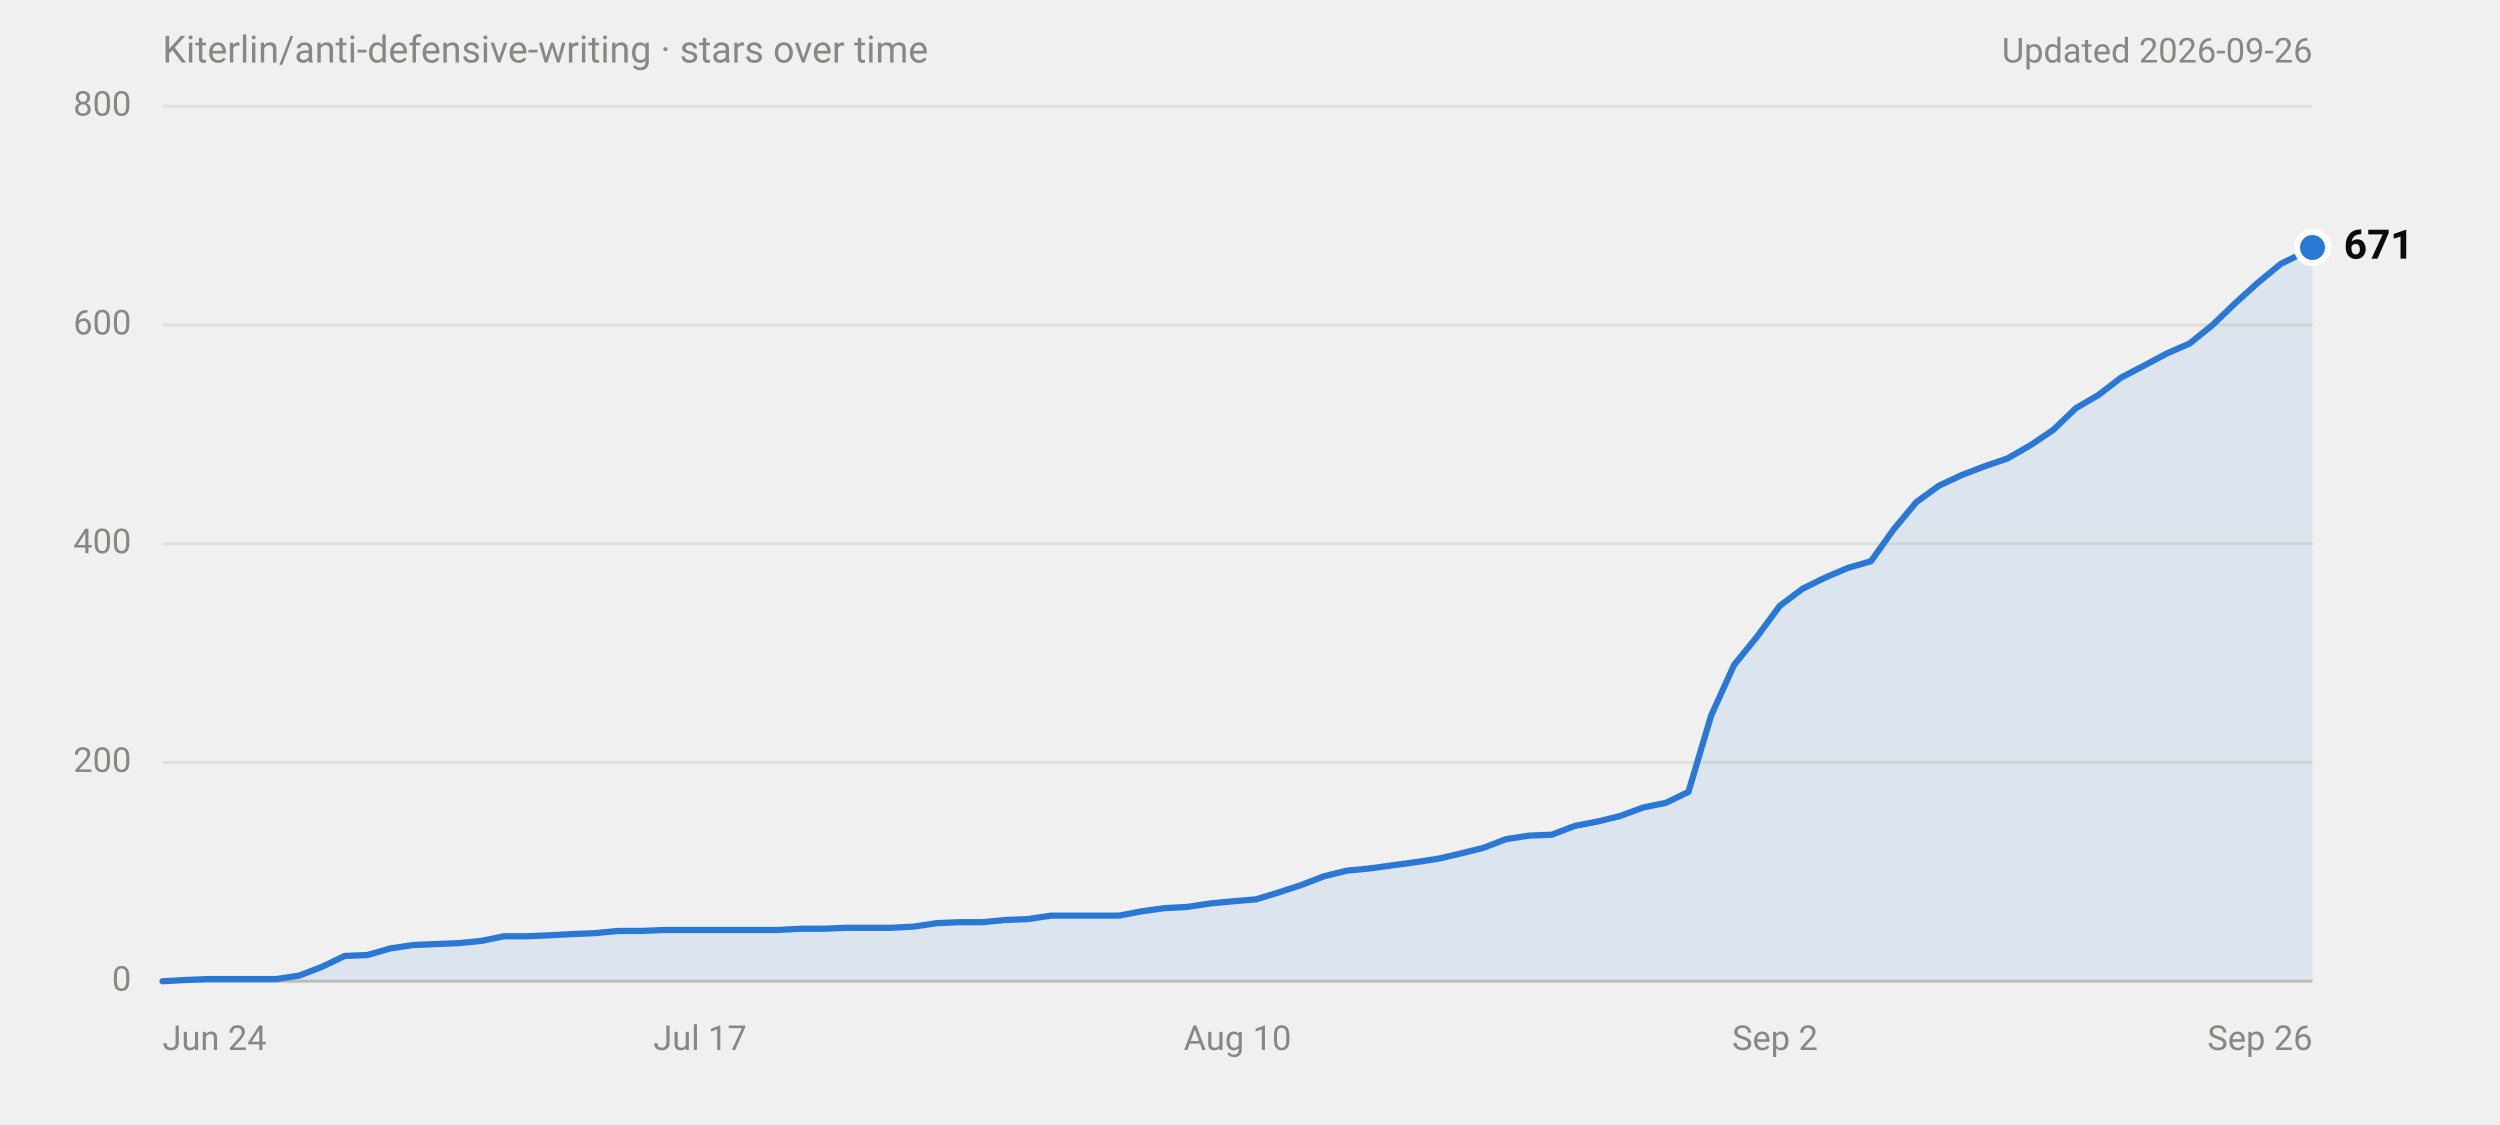
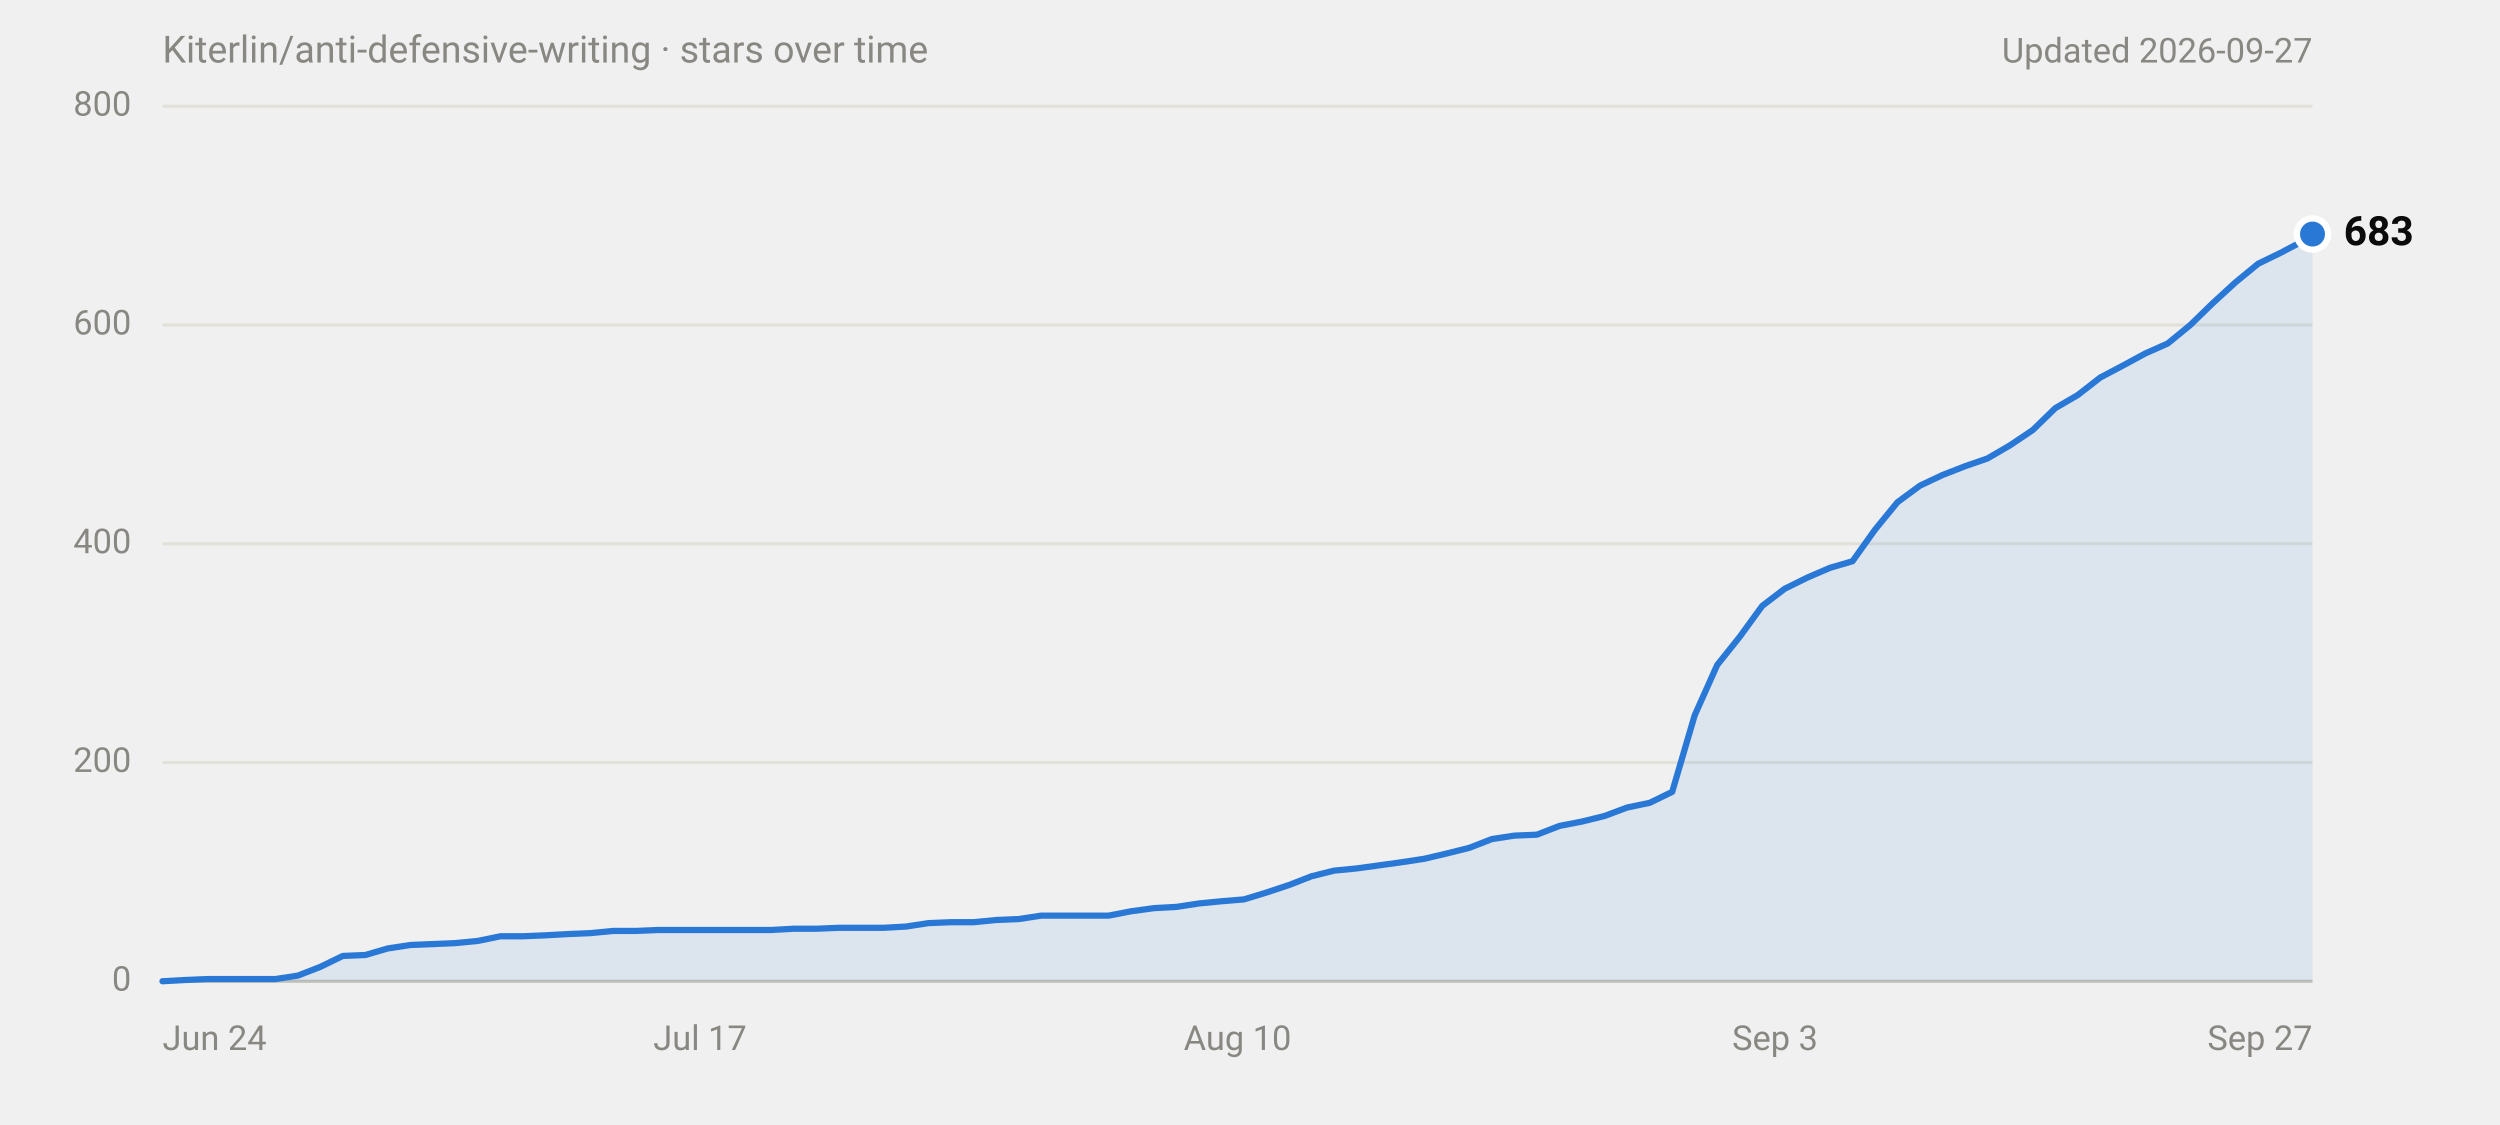
<svg xmlns="http://www.w3.org/2000/svg" width="800" height="360" viewBox="0 0 800 360" role="img" aria-labelledby="title desc" font-family="system-ui,-apple-system,'Segoe UI',Roboto,Helvetica,Arial,sans-serif">
  <text x="52" y="20" font-size="12" fill="#898781">Kiterlin/anti-defensive-writing · stars over time</text>
-   <text x="740" y="20" font-size="11" fill="#898781" text-anchor="end">Updated 2026-09-26</text>
+   <text x="740" y="20" font-size="11" fill="#898781" text-anchor="end">Updated 2026-09-27</text>
  <line x1="52" y1="314.0" x2="740" y2="314.0" stroke="#c3c2b7" stroke-width="1" />
  <text x="42" y="314.0" font-size="11" fill="#898781" text-anchor="end" dominant-baseline="middle" font-variant-numeric="tabular-nums">0</text>
  <line x1="52" y1="244.0" x2="740" y2="244.0" stroke="#e1e0d9" stroke-width="1" />
  <text x="42" y="244.0" font-size="11" fill="#898781" text-anchor="end" dominant-baseline="middle" font-variant-numeric="tabular-nums">200</text>
  <line x1="52" y1="174.0" x2="740" y2="174.0" stroke="#e1e0d9" stroke-width="1" />
  <text x="42" y="174.0" font-size="11" fill="#898781" text-anchor="end" dominant-baseline="middle" font-variant-numeric="tabular-nums">400</text>
  <line x1="52" y1="104.0" x2="740" y2="104.0" stroke="#e1e0d9" stroke-width="1" />
  <text x="42" y="104.0" font-size="11" fill="#898781" text-anchor="end" dominant-baseline="middle" font-variant-numeric="tabular-nums">600</text>
  <line x1="52" y1="34.0" x2="740" y2="34.0" stroke="#e1e0d9" stroke-width="1" />
  <text x="42" y="34.0" font-size="11" fill="#898781" text-anchor="end" dominant-baseline="middle" font-variant-numeric="tabular-nums">800</text>
  <text x="52.0" y="336" font-size="11" fill="#898781" text-anchor="start">Jun 24</text>
  <text x="224.0" y="336" font-size="11" fill="#898781" text-anchor="middle">Jul 17</text>
  <text x="396.0" y="336" font-size="11" fill="#898781" text-anchor="middle">Aug 10</text>
-   <text x="568.0" y="336" font-size="11" fill="#898781" text-anchor="middle">Sep 2</text>
-   <text x="740.0" y="336" font-size="11" fill="#898781" text-anchor="end">Sep 26</text>
-   <path d="M52.0,314.0 L59.3,313.6 L66.6,313.3 L88.4,313.3 L95.7,312.2 L103.0,309.4 L110.3,305.9 L117.6,305.6 L124.9,303.5 L132.2,302.4 L139.5,302.1 L146.8,301.8 L154.0,301.1 L161.3,299.6 L168.6,299.6 L175.9,299.3 L183.2,298.9 L190.5,298.6 L197.8,297.9 L205.1,297.9 L212.4,297.6 L248.8,297.6 L256.1,297.2 L263.4,297.2 L270.7,296.9 L285.2,296.9 L292.5,296.5 L299.8,295.4 L307.1,295.1 L314.4,295.1 L321.7,294.4 L329.0,294.1 L336.3,293.0 L358.1,293.0 L365.4,291.6 L372.7,290.6 L380.0,290.2 L387.3,289.1 L394.6,288.4 L401.9,287.8 L409.1,285.6 L416.4,283.2 L423.7,280.4 L431.0,278.6 L438.3,277.9 L445.6,276.9 L452.9,275.9 L460.2,274.8 L467.5,273.1 L474.7,271.3 L482.0,268.5 L489.3,267.4 L496.6,267.1 L503.9,264.3 L511.2,262.9 L518.5,261.1 L525.8,258.4 L533.1,256.9 L540.3,253.4 L547.6,228.9 L554.9,212.8 L562.2,203.8 L569.5,193.9 L576.8,188.4 L584.1,184.8 L591.4,181.7 L598.7,179.6 L605.9,169.5 L613.2,160.7 L620.5,155.4 L627.8,152.0 L635.1,149.2 L642.4,146.7 L649.7,142.5 L657.0,137.6 L664.3,130.6 L671.5,126.4 L678.8,120.8 L686.1,117.0 L693.4,113.1 L700.7,109.9 L708.0,104.0 L715.3,97.0 L722.6,90.4 L729.9,84.4 L737.1,80.9 L740.0,79.2 L740.0,314 L52.0,314 Z" fill="#2a78d6" fill-opacity="0.1" />
-   <path d="M52.0,314.0 L59.3,313.6 L66.6,313.3 L88.4,313.3 L95.7,312.2 L103.0,309.4 L110.3,305.9 L117.6,305.6 L124.9,303.5 L132.2,302.4 L139.5,302.1 L146.8,301.8 L154.0,301.1 L161.3,299.6 L168.6,299.6 L175.9,299.3 L183.2,298.9 L190.5,298.6 L197.8,297.9 L205.1,297.9 L212.4,297.6 L248.8,297.6 L256.1,297.2 L263.4,297.2 L270.7,296.9 L285.2,296.9 L292.5,296.5 L299.8,295.4 L307.1,295.1 L314.4,295.1 L321.7,294.4 L329.0,294.1 L336.3,293.0 L358.1,293.0 L365.4,291.6 L372.7,290.6 L380.0,290.2 L387.3,289.1 L394.6,288.4 L401.9,287.8 L409.1,285.6 L416.4,283.2 L423.7,280.4 L431.0,278.6 L438.3,277.9 L445.6,276.9 L452.9,275.9 L460.2,274.8 L467.5,273.1 L474.7,271.3 L482.0,268.5 L489.3,267.4 L496.6,267.1 L503.9,264.3 L511.2,262.9 L518.5,261.1 L525.8,258.4 L533.1,256.9 L540.3,253.4 L547.6,228.9 L554.9,212.8 L562.2,203.8 L569.5,193.9 L576.8,188.4 L584.1,184.8 L591.4,181.7 L598.7,179.6 L605.9,169.5 L613.2,160.7 L620.5,155.4 L627.8,152.0 L635.1,149.2 L642.4,146.7 L649.7,142.5 L657.0,137.6 L664.3,130.6 L671.5,126.4 L678.8,120.8 L686.1,117.0 L693.4,113.1 L700.7,109.9 L708.0,104.0 L715.3,97.0 L722.6,90.4 L729.9,84.4 L737.1,80.9 L740.0,79.2" fill="none" stroke="#2a78d6" stroke-width="2" stroke-linejoin="round" stroke-linecap="round" />
-   <circle cx="740.0" cy="79.2" r="6" fill="#ffffff" />
-   <circle cx="740.0" cy="79.2" r="4" fill="#2a78d6" />
-   <text x="750.0" y="79.2" font-size="13" font-weight="600" fill="#0b0b0b" dominant-baseline="middle">671</text>
+   <text x="568.0" y="336" font-size="11" fill="#898781" text-anchor="middle">Sep 3</text>
+   <text x="740.0" y="336" font-size="11" fill="#898781" text-anchor="end">Sep 27</text>
+   <path d="M52.0,314.0 L59.2,313.6 L66.4,313.3 L88.1,313.3 L95.3,312.2 L102.5,309.4 L109.7,305.9 L116.9,305.6 L124.1,303.5 L131.3,302.4 L138.5,302.1 L145.7,301.8 L152.9,301.1 L160.2,299.6 L167.4,299.6 L174.6,299.3 L181.8,298.9 L189.0,298.6 L196.2,297.9 L203.4,297.9 L210.6,297.6 L246.7,297.6 L253.9,297.2 L261.1,297.2 L268.3,296.9 L282.7,296.9 L289.9,296.5 L297.1,295.4 L304.4,295.1 L311.6,295.1 L318.8,294.4 L326.0,294.1 L333.2,293.0 L354.8,293.0 L362.0,291.6 L369.3,290.6 L376.5,290.2 L383.7,289.1 L390.9,288.4 L398.1,287.8 L405.3,285.6 L412.5,283.2 L419.7,280.4 L426.9,278.6 L434.1,277.9 L441.4,276.9 L448.6,275.9 L455.8,274.8 L463.0,273.1 L470.2,271.3 L477.4,268.5 L484.6,267.4 L491.8,267.1 L499.0,264.3 L506.2,262.9 L513.5,261.1 L520.7,258.4 L527.9,256.9 L535.1,253.4 L542.3,228.9 L549.5,212.8 L556.7,203.8 L563.9,193.9 L571.1,188.4 L578.4,184.8 L585.6,181.7 L592.8,179.6 L600.0,169.5 L607.2,160.7 L614.4,155.4 L621.6,152.0 L628.8,149.2 L636.0,146.7 L643.2,142.5 L650.5,137.6 L657.7,130.6 L664.9,126.4 L672.1,120.8 L679.3,117.0 L686.5,113.1 L693.7,109.9 L700.9,104.0 L708.1,97.0 L715.3,90.4 L722.6,84.4 L729.8,80.9 L737.0,77.1 L740.0,74.9 L740.0,314 L52.0,314 Z" fill="#2a78d6" fill-opacity="0.1" />
+   <path d="M52.0,314.0 L59.2,313.6 L66.4,313.3 L88.1,313.3 L95.3,312.2 L102.5,309.4 L109.7,305.9 L116.9,305.6 L124.1,303.5 L131.3,302.4 L138.5,302.1 L145.7,301.8 L152.9,301.1 L160.2,299.6 L167.4,299.6 L174.6,299.3 L181.8,298.9 L189.0,298.6 L196.2,297.9 L203.4,297.9 L210.6,297.6 L246.7,297.6 L253.9,297.2 L261.1,297.2 L268.3,296.9 L282.7,296.9 L289.9,296.5 L297.1,295.4 L304.4,295.1 L311.6,295.1 L318.8,294.4 L326.0,294.1 L333.2,293.0 L354.8,293.0 L362.0,291.6 L369.3,290.6 L376.5,290.2 L383.7,289.1 L390.9,288.4 L398.1,287.8 L405.3,285.6 L412.5,283.2 L419.7,280.4 L426.9,278.6 L434.1,277.9 L441.4,276.9 L448.6,275.9 L455.8,274.8 L463.0,273.1 L470.2,271.3 L477.4,268.5 L484.6,267.4 L491.8,267.1 L499.0,264.3 L506.2,262.9 L513.5,261.1 L520.7,258.4 L527.9,256.9 L535.1,253.4 L542.3,228.9 L549.5,212.8 L556.7,203.8 L563.9,193.9 L571.1,188.4 L578.4,184.8 L585.6,181.7 L592.8,179.6 L600.0,169.5 L607.2,160.7 L614.4,155.4 L621.6,152.0 L628.8,149.2 L636.0,146.7 L643.2,142.5 L650.5,137.6 L657.7,130.6 L664.9,126.4 L672.1,120.8 L679.3,117.0 L686.5,113.1 L693.7,109.9 L700.9,104.0 L708.1,97.0 L715.3,90.4 L722.6,84.4 L729.8,80.9 L737.0,77.1 L740.0,74.9" fill="none" stroke="#2a78d6" stroke-width="2" stroke-linejoin="round" stroke-linecap="round" />
+   <circle cx="740.0" cy="74.9" r="6" fill="#ffffff" />
+   <circle cx="740.0" cy="74.9" r="4" fill="#2a78d6" />
+   <text x="750.0" y="74.9" font-size="13" font-weight="600" fill="#0b0b0b" dominant-baseline="middle">683</text>
</svg>
